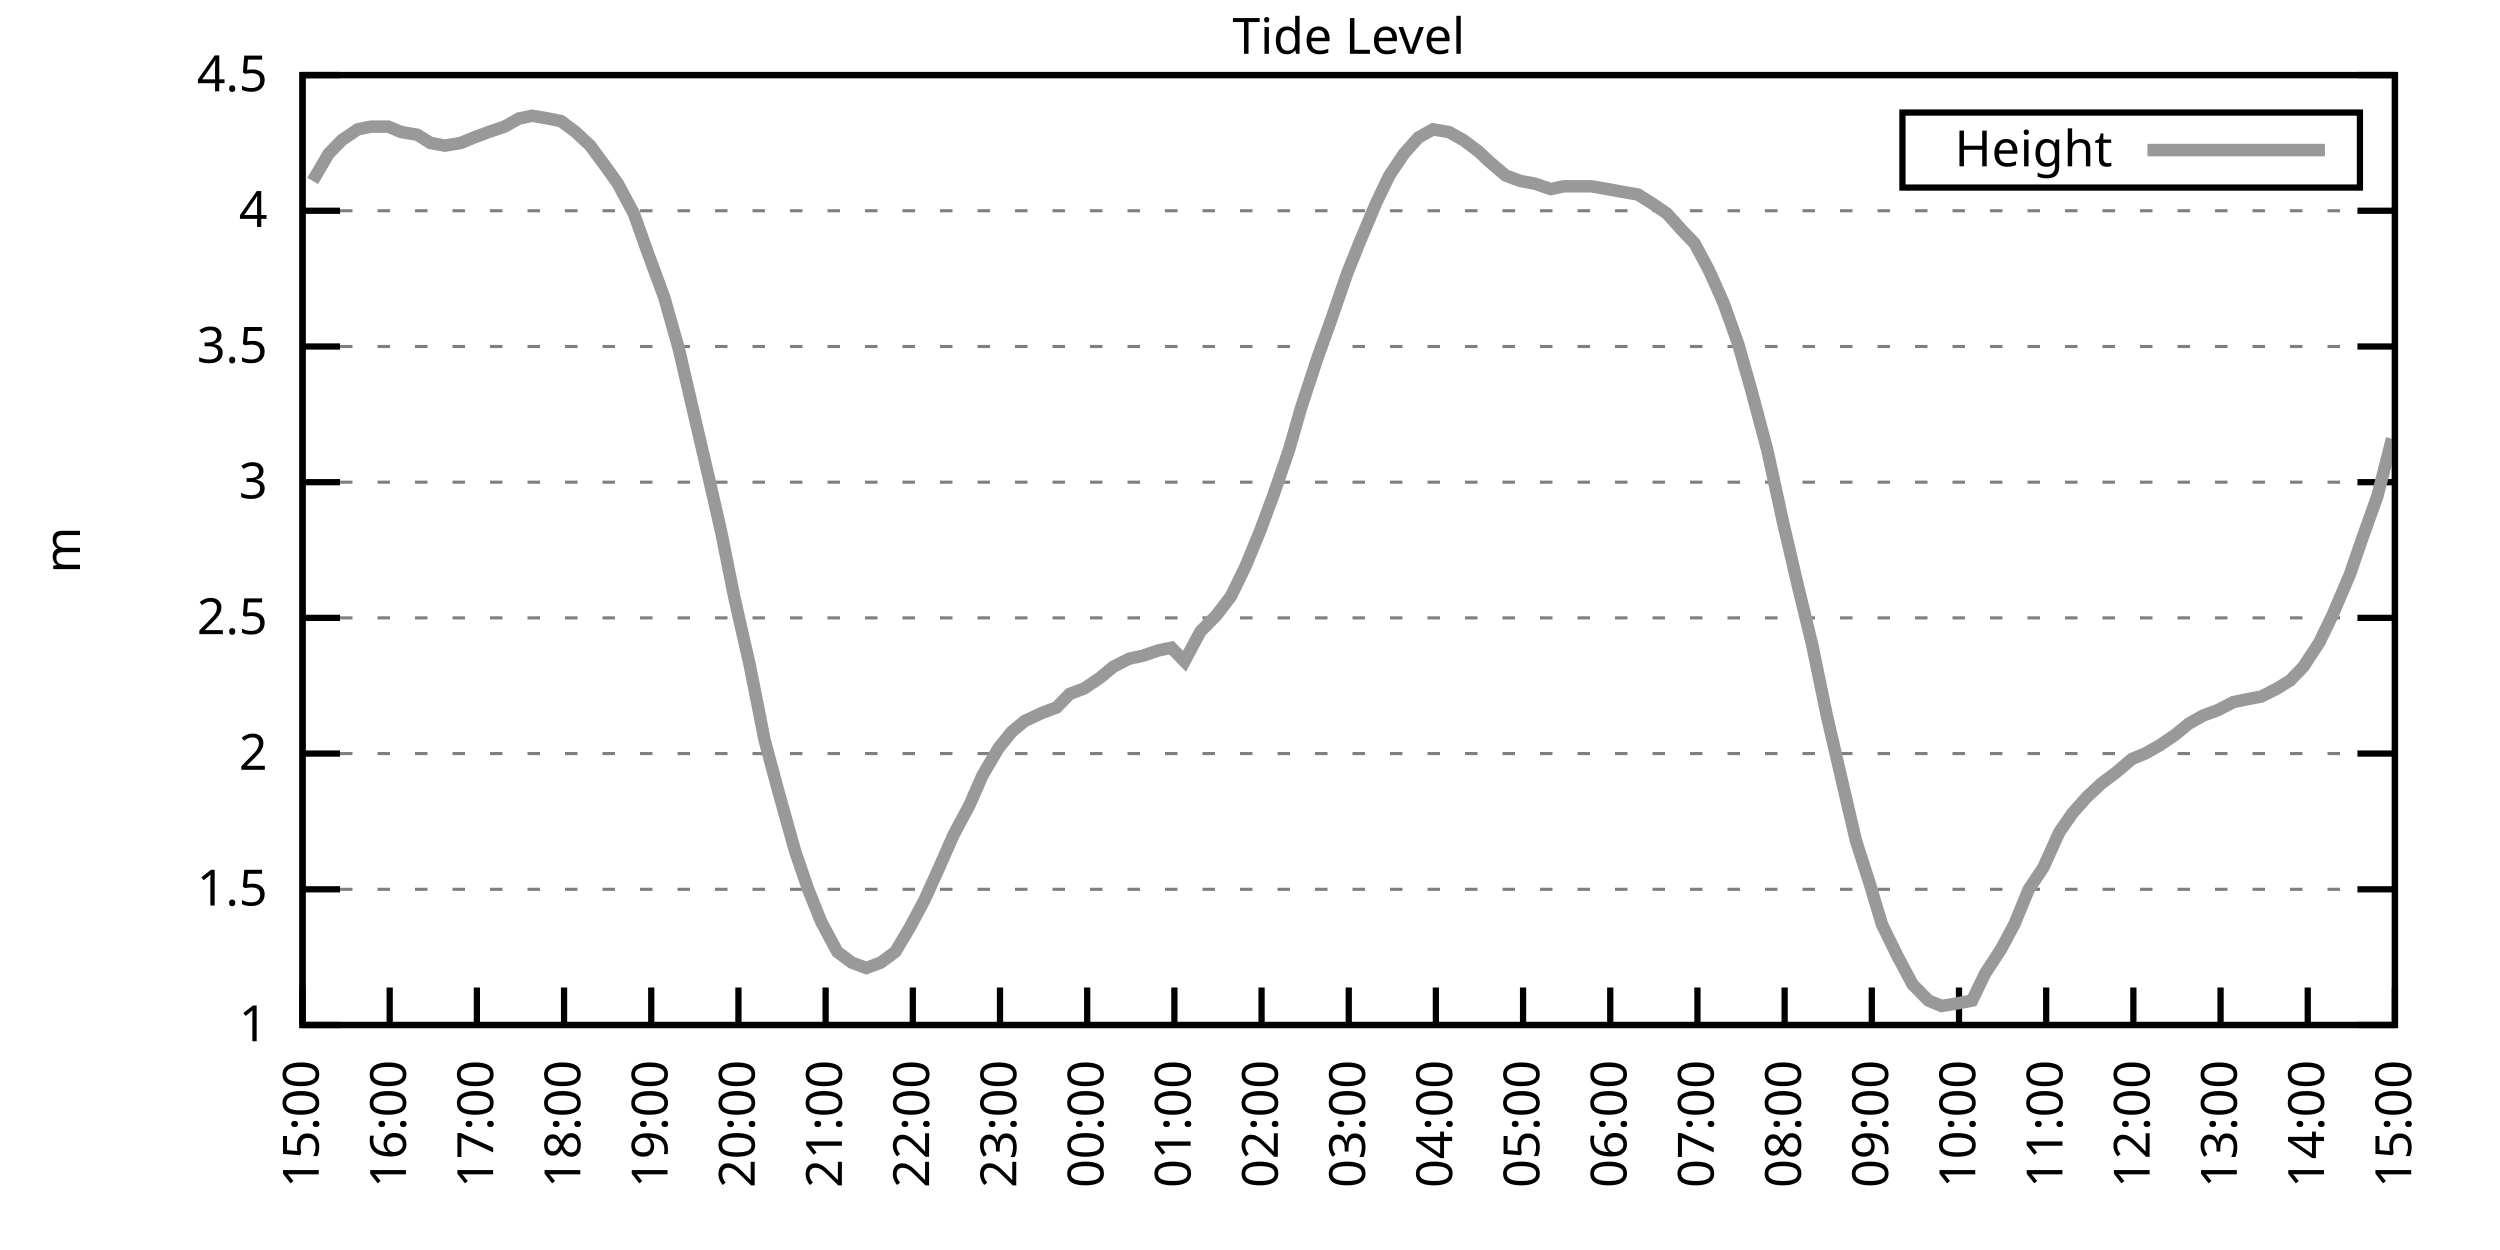
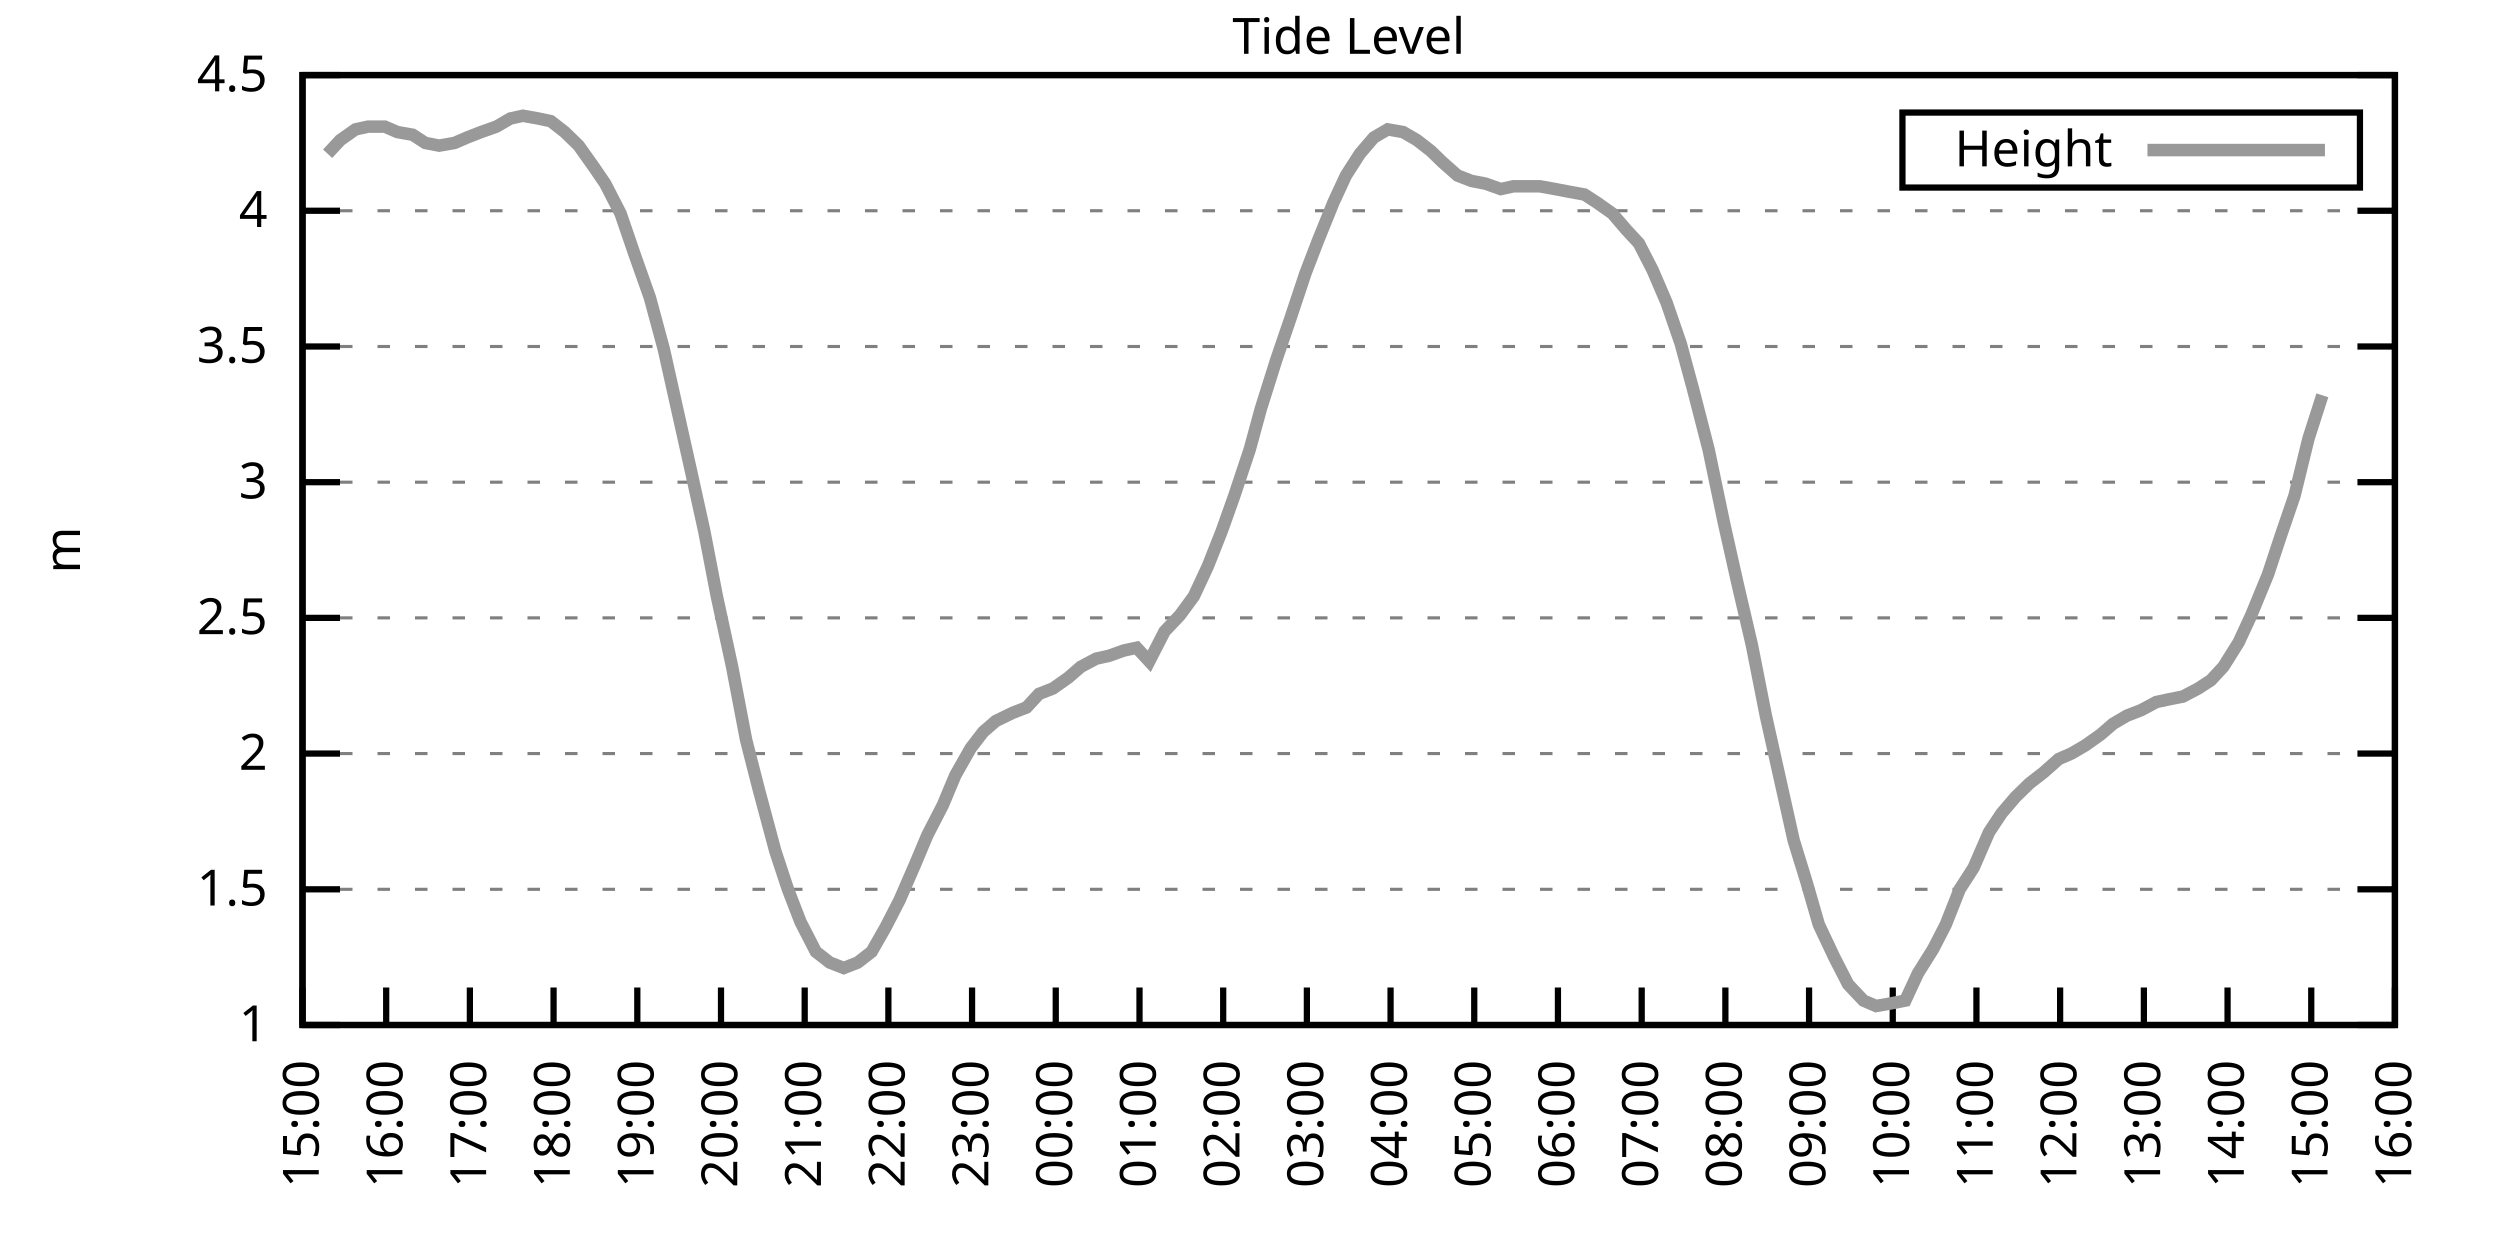
<svg xmlns="http://www.w3.org/2000/svg" xmlns:xlink="http://www.w3.org/1999/xlink" width="400" height="200" viewBox="0 0 400 200">
  <g id="gnuplot_canvas">
    <rect x="0" y="0" width="400" height="200" fill="none" />
    <defs>
      <circle id="gpDot" r="0.5" stroke-width="0.5" stroke="currentColor" />
      <path id="gpPt0" stroke-width="0.333" stroke="currentColor" d="M-1,0 h2 M0,-1 v2" />
      <path id="gpPt1" stroke-width="0.333" stroke="currentColor" d="M-1,-1 L1,1 M1,-1 L-1,1" />
      <path id="gpPt2" stroke-width="0.333" stroke="currentColor" d="M-1,0 L1,0 M0,-1 L0,1 M-1,-1 L1,1 M-1,1 L1,-1" />
      <rect id="gpPt3" stroke-width="0.333" stroke="currentColor" x="-1" y="-1" width="2" height="2" />
      <rect id="gpPt4" stroke-width="0.333" stroke="currentColor" fill="currentColor" x="-1" y="-1" width="2" height="2" />
      <circle id="gpPt5" stroke-width="0.333" stroke="currentColor" cx="0" cy="0" r="1" />
      <use xlink:href="#gpPt5" id="gpPt6" fill="currentColor" stroke="none" />
      <path id="gpPt7" stroke-width="0.333" stroke="currentColor" d="M0,-1.33 L-1.33,0.67 L1.33,0.67 z" />
      <use xlink:href="#gpPt7" id="gpPt8" fill="currentColor" stroke="none" />
      <use xlink:href="#gpPt7" id="gpPt9" stroke="currentColor" transform="rotate(180)" />
      <use xlink:href="#gpPt9" id="gpPt10" fill="currentColor" stroke="none" />
      <use xlink:href="#gpPt3" id="gpPt11" stroke="currentColor" transform="rotate(45)" />
      <use xlink:href="#gpPt11" id="gpPt12" fill="currentColor" stroke="none" />
      <path id="gpPt13" stroke-width="0.333" stroke="currentColor" d="M0,1.330 L1.265,0.411 L0.782,-1.067 L-0.782,-1.076 L-1.265,0.411 z" />
      <use xlink:href="#gpPt13" id="gpPt14" fill="currentColor" stroke="none" />
      <filter id="textbox" filterUnits="objectBoundingBox" x="0" y="0" height="1" width="1">
        <feFlood flood-color="white" flood-opacity="1" result="bgnd" />
        <feComposite in="SourceGraphic" in2="bgnd" operator="atop" />
      </filter>
      <filter id="greybox" filterUnits="objectBoundingBox" x="0" y="0" height="1" width="1">
        <feFlood flood-color="lightgrey" flood-opacity="1" result="grey" />
        <feComposite in="SourceGraphic" in2="grey" operator="atop" />
      </filter>
    </defs>
    <g fill="none" color="white" stroke="currentColor" stroke-width="1.00" stroke-linecap="butt" stroke-linejoin="miter">
</g>
    <g fill="none" color="black" stroke="currentColor" stroke-width="1.00" stroke-linecap="butt" stroke-linejoin="miter">
      <g stroke="none" shape-rendering="crispEdges">
        <polygon fill="rgb(255, 255, 255)" points="48.40,164.00 383.18,164.00 383.18,12.02 48.40,12.02 " />
      </g>
    </g>
    <g fill="none" color="black" stroke="currentColor" stroke-width="1.00" stroke-linecap="butt" stroke-linejoin="miter">
</g>
    <g fill="none" color="black" stroke="black" stroke-width="0.50" stroke-linecap="butt" stroke-linejoin="miter">
</g>
    <g fill="none" color="gray" stroke="currentColor" stroke-width="0.50" stroke-linecap="butt" stroke-linejoin="miter">
      <path stroke="gray" stroke-dasharray="2,4" class="gridline" d="M48.40,164.00 L383.19,164.00  " />
    </g>
    <g fill="none" color="gray" stroke="gray" stroke-width="1.00" stroke-linecap="butt" stroke-linejoin="miter">
</g>
    <g fill="none" color="black" stroke="currentColor" stroke-width="1.00" stroke-linecap="butt" stroke-linejoin="miter">
      <path stroke="black" d="M48.40,164.00 L54.40,164.00 M383.19,164.00 L377.19,164.00  " />
      <g transform="translate(42.80,166.60)" stroke="none" fill="black" font-family="Sans" font-size="8.00" text-anchor="end">
        <text>
          <tspan font-family="Sans"> 1</tspan>
        </text>
      </g>
    </g>
    <g fill="none" color="black" stroke="currentColor" stroke-width="1.00" stroke-linecap="butt" stroke-linejoin="miter">
</g>
    <g fill="none" color="black" stroke="black" stroke-width="0.50" stroke-linecap="butt" stroke-linejoin="miter">
</g>
    <g fill="none" color="gray" stroke="currentColor" stroke-width="0.50" stroke-linecap="butt" stroke-linejoin="miter">
      <path stroke="gray" stroke-dasharray="2,4" class="gridline" d="M48.40,142.29 L383.19,142.29  " />
    </g>
    <g fill="none" color="gray" stroke="gray" stroke-width="1.00" stroke-linecap="butt" stroke-linejoin="miter">
</g>
    <g fill="none" color="black" stroke="currentColor" stroke-width="1.00" stroke-linecap="butt" stroke-linejoin="miter">
      <path stroke="black" d="M48.40,142.29 L54.40,142.29 M383.19,142.29 L377.19,142.29  " />
      <g transform="translate(42.80,144.89)" stroke="none" fill="black" font-family="Sans" font-size="8.00" text-anchor="end">
        <text>
          <tspan font-family="Sans"> 1.5</tspan>
        </text>
      </g>
    </g>
    <g fill="none" color="black" stroke="currentColor" stroke-width="1.00" stroke-linecap="butt" stroke-linejoin="miter">
</g>
    <g fill="none" color="black" stroke="black" stroke-width="0.50" stroke-linecap="butt" stroke-linejoin="miter">
</g>
    <g fill="none" color="gray" stroke="currentColor" stroke-width="0.50" stroke-linecap="butt" stroke-linejoin="miter">
      <path stroke="gray" stroke-dasharray="2,4" class="gridline" d="M48.40,120.57 L383.19,120.57  " />
    </g>
    <g fill="none" color="gray" stroke="gray" stroke-width="1.00" stroke-linecap="butt" stroke-linejoin="miter">
</g>
    <g fill="none" color="black" stroke="currentColor" stroke-width="1.00" stroke-linecap="butt" stroke-linejoin="miter">
      <path stroke="black" d="M48.40,120.57 L54.40,120.57 M383.19,120.57 L377.19,120.57  " />
      <g transform="translate(42.80,123.17)" stroke="none" fill="black" font-family="Sans" font-size="8.00" text-anchor="end">
        <text>
          <tspan font-family="Sans"> 2</tspan>
        </text>
      </g>
    </g>
    <g fill="none" color="black" stroke="currentColor" stroke-width="1.00" stroke-linecap="butt" stroke-linejoin="miter">
</g>
    <g fill="none" color="black" stroke="black" stroke-width="0.50" stroke-linecap="butt" stroke-linejoin="miter">
</g>
    <g fill="none" color="gray" stroke="currentColor" stroke-width="0.50" stroke-linecap="butt" stroke-linejoin="miter">
      <path stroke="gray" stroke-dasharray="2,4" class="gridline" d="M48.40,98.86 L383.19,98.86  " />
    </g>
    <g fill="none" color="gray" stroke="gray" stroke-width="1.00" stroke-linecap="butt" stroke-linejoin="miter">
</g>
    <g fill="none" color="black" stroke="currentColor" stroke-width="1.00" stroke-linecap="butt" stroke-linejoin="miter">
      <path stroke="black" d="M48.40,98.86 L54.40,98.86 M383.19,98.86 L377.19,98.86  " />
      <g transform="translate(42.80,101.46)" stroke="none" fill="black" font-family="Sans" font-size="8.00" text-anchor="end">
        <text>
          <tspan font-family="Sans"> 2.5</tspan>
        </text>
      </g>
    </g>
    <g fill="none" color="black" stroke="currentColor" stroke-width="1.00" stroke-linecap="butt" stroke-linejoin="miter">
</g>
    <g fill="none" color="black" stroke="black" stroke-width="0.50" stroke-linecap="butt" stroke-linejoin="miter">
</g>
    <g fill="none" color="gray" stroke="currentColor" stroke-width="0.50" stroke-linecap="butt" stroke-linejoin="miter">
      <path stroke="gray" stroke-dasharray="2,4" class="gridline" d="M48.40,77.15 L383.19,77.15  " />
    </g>
    <g fill="none" color="gray" stroke="gray" stroke-width="1.00" stroke-linecap="butt" stroke-linejoin="miter">
</g>
    <g fill="none" color="black" stroke="currentColor" stroke-width="1.00" stroke-linecap="butt" stroke-linejoin="miter">
      <path stroke="black" d="M48.40,77.15 L54.40,77.15 M383.19,77.15 L377.19,77.15  " />
      <g transform="translate(42.80,79.75)" stroke="none" fill="black" font-family="Sans" font-size="8.00" text-anchor="end">
        <text>
          <tspan font-family="Sans"> 3</tspan>
        </text>
      </g>
    </g>
    <g fill="none" color="black" stroke="currentColor" stroke-width="1.00" stroke-linecap="butt" stroke-linejoin="miter">
</g>
    <g fill="none" color="black" stroke="black" stroke-width="0.50" stroke-linecap="butt" stroke-linejoin="miter">
</g>
    <g fill="none" color="gray" stroke="currentColor" stroke-width="0.50" stroke-linecap="butt" stroke-linejoin="miter">
      <path stroke="gray" stroke-dasharray="2,4" class="gridline" d="M48.40,55.44 L383.19,55.44  " />
    </g>
    <g fill="none" color="gray" stroke="gray" stroke-width="1.00" stroke-linecap="butt" stroke-linejoin="miter">
</g>
    <g fill="none" color="black" stroke="currentColor" stroke-width="1.00" stroke-linecap="butt" stroke-linejoin="miter">
      <path stroke="black" d="M48.40,55.44 L54.40,55.44 M383.19,55.44 L377.19,55.44  " />
      <g transform="translate(42.80,58.04)" stroke="none" fill="black" font-family="Sans" font-size="8.00" text-anchor="end">
        <text>
          <tspan font-family="Sans"> 3.5</tspan>
        </text>
      </g>
    </g>
    <g fill="none" color="black" stroke="currentColor" stroke-width="1.00" stroke-linecap="butt" stroke-linejoin="miter">
</g>
    <g fill="none" color="black" stroke="black" stroke-width="0.50" stroke-linecap="butt" stroke-linejoin="miter">
</g>
    <g fill="none" color="gray" stroke="currentColor" stroke-width="0.50" stroke-linecap="butt" stroke-linejoin="miter">
      <path stroke="gray" stroke-dasharray="2,4" class="gridline" d="M48.40,33.72 L383.19,33.72  " />
    </g>
    <g fill="none" color="gray" stroke="gray" stroke-width="1.00" stroke-linecap="butt" stroke-linejoin="miter">
</g>
    <g fill="none" color="black" stroke="currentColor" stroke-width="1.00" stroke-linecap="butt" stroke-linejoin="miter">
      <path stroke="black" d="M48.40,33.72 L54.40,33.72 M383.19,33.72 L377.19,33.72  " />
      <g transform="translate(42.80,36.32)" stroke="none" fill="black" font-family="Sans" font-size="8.00" text-anchor="end">
        <text>
          <tspan font-family="Sans"> 4</tspan>
        </text>
      </g>
    </g>
    <g fill="none" color="black" stroke="currentColor" stroke-width="1.00" stroke-linecap="butt" stroke-linejoin="miter">
</g>
    <g fill="none" color="black" stroke="black" stroke-width="0.50" stroke-linecap="butt" stroke-linejoin="miter">
</g>
    <g fill="none" color="gray" stroke="currentColor" stroke-width="0.50" stroke-linecap="butt" stroke-linejoin="miter">
      <path stroke="gray" stroke-dasharray="2,4" class="gridline" d="M48.40,12.01 L383.19,12.01  " />
    </g>
    <g fill="none" color="gray" stroke="gray" stroke-width="1.00" stroke-linecap="butt" stroke-linejoin="miter">
</g>
    <g fill="none" color="black" stroke="currentColor" stroke-width="1.00" stroke-linecap="butt" stroke-linejoin="miter">
      <path stroke="black" d="M48.40,12.01 L54.40,12.01 M383.19,12.01 L377.19,12.01  " />
      <g transform="translate(42.80,14.61)" stroke="none" fill="black" font-family="Sans" font-size="8.00" text-anchor="end">
        <text>
          <tspan font-family="Sans"> 4.5</tspan>
        </text>
      </g>
    </g>
    <g fill="none" color="black" stroke="currentColor" stroke-width="1.00" stroke-linecap="butt" stroke-linejoin="miter">
      <path stroke="black" d="M48.40,164.00 L48.40,158.00  " />
      <g transform="translate(51.00,169.60) rotate(270.00)" stroke="none" fill="black" font-family="Sans" font-size="8.00" text-anchor="end">
        <text>
          <tspan font-family="Sans">15:00</tspan>
        </text>
      </g>
    </g>
    <g fill="none" color="black" stroke="currentColor" stroke-width="1.00" stroke-linecap="butt" stroke-linejoin="miter">
-       <path stroke="black" d="M62.35,164.00 L62.35,158.00  " />
-       <g transform="translate(64.95,169.60) rotate(270.00)" stroke="none" fill="black" font-family="Sans" font-size="8.00" text-anchor="end">
+       <path stroke="black" d="M61.79,164.00 L61.79,158.00  " />
+       <g transform="translate(64.39,169.60) rotate(270.00)" stroke="none" fill="black" font-family="Sans" font-size="8.00" text-anchor="end">
        <text>
          <tspan font-family="Sans">16:00</tspan>
        </text>
      </g>
    </g>
    <g fill="none" color="black" stroke="currentColor" stroke-width="1.00" stroke-linecap="butt" stroke-linejoin="miter">
-       <path stroke="black" d="M76.30,164.00 L76.30,158.00  " />
-       <g transform="translate(78.90,169.60) rotate(270.00)" stroke="none" fill="black" font-family="Sans" font-size="8.00" text-anchor="end">
+       <path stroke="black" d="M75.18,164.00 L75.18,158.00  " />
+       <g transform="translate(77.78,169.60) rotate(270.00)" stroke="none" fill="black" font-family="Sans" font-size="8.00" text-anchor="end">
        <text>
          <tspan font-family="Sans">17:00</tspan>
        </text>
      </g>
    </g>
    <g fill="none" color="black" stroke="currentColor" stroke-width="1.00" stroke-linecap="butt" stroke-linejoin="miter">
-       <path stroke="black" d="M90.25,164.00 L90.25,158.00  " />
-       <g transform="translate(92.85,169.60) rotate(270.00)" stroke="none" fill="black" font-family="Sans" font-size="8.00" text-anchor="end">
+       <path stroke="black" d="M88.57,164.00 L88.57,158.00  " />
+       <g transform="translate(91.17,169.60) rotate(270.00)" stroke="none" fill="black" font-family="Sans" font-size="8.00" text-anchor="end">
        <text>
          <tspan font-family="Sans">18:00</tspan>
        </text>
      </g>
    </g>
    <g fill="none" color="black" stroke="currentColor" stroke-width="1.00" stroke-linecap="butt" stroke-linejoin="miter">
-       <path stroke="black" d="M104.20,164.00 L104.20,158.00  " />
-       <g transform="translate(106.80,169.60) rotate(270.00)" stroke="none" fill="black" font-family="Sans" font-size="8.00" text-anchor="end">
+       <path stroke="black" d="M101.97,164.00 L101.97,158.00  " />
+       <g transform="translate(104.57,169.60) rotate(270.00)" stroke="none" fill="black" font-family="Sans" font-size="8.00" text-anchor="end">
        <text>
          <tspan font-family="Sans">19:00</tspan>
        </text>
      </g>
    </g>
    <g fill="none" color="black" stroke="currentColor" stroke-width="1.00" stroke-linecap="butt" stroke-linejoin="miter">
-       <path stroke="black" d="M118.15,164.00 L118.15,158.00  " />
-       <g transform="translate(120.75,169.60) rotate(270.00)" stroke="none" fill="black" font-family="Sans" font-size="8.00" text-anchor="end">
+       <path stroke="black" d="M115.36,164.00 L115.36,158.00  " />
+       <g transform="translate(117.96,169.60) rotate(270.00)" stroke="none" fill="black" font-family="Sans" font-size="8.00" text-anchor="end">
        <text>
          <tspan font-family="Sans">20:00</tspan>
        </text>
      </g>
    </g>
    <g fill="none" color="black" stroke="currentColor" stroke-width="1.00" stroke-linecap="butt" stroke-linejoin="miter">
-       <path stroke="black" d="M132.10,164.00 L132.10,158.00  " />
-       <g transform="translate(134.70,169.60) rotate(270.00)" stroke="none" fill="black" font-family="Sans" font-size="8.00" text-anchor="end">
+       <path stroke="black" d="M128.75,164.00 L128.75,158.00  " />
+       <g transform="translate(131.35,169.60) rotate(270.00)" stroke="none" fill="black" font-family="Sans" font-size="8.00" text-anchor="end">
        <text>
          <tspan font-family="Sans">21:00</tspan>
        </text>
      </g>
    </g>
    <g fill="none" color="black" stroke="currentColor" stroke-width="1.00" stroke-linecap="butt" stroke-linejoin="miter">
-       <path stroke="black" d="M146.05,164.00 L146.05,158.00  " />
-       <g transform="translate(148.65,169.60) rotate(270.00)" stroke="none" fill="black" font-family="Sans" font-size="8.00" text-anchor="end">
+       <path stroke="black" d="M142.14,164.00 L142.14,158.00  " />
+       <g transform="translate(144.74,169.60) rotate(270.00)" stroke="none" fill="black" font-family="Sans" font-size="8.00" text-anchor="end">
        <text>
          <tspan font-family="Sans">22:00</tspan>
        </text>
      </g>
    </g>
    <g fill="none" color="black" stroke="currentColor" stroke-width="1.00" stroke-linecap="butt" stroke-linejoin="miter">
-       <path stroke="black" d="M160.00,164.00 L160.00,158.00  " />
-       <g transform="translate(162.60,169.60) rotate(270.00)" stroke="none" fill="black" font-family="Sans" font-size="8.00" text-anchor="end">
+       <path stroke="black" d="M155.53,164.00 L155.53,158.00  " />
+       <g transform="translate(158.13,169.60) rotate(270.00)" stroke="none" fill="black" font-family="Sans" font-size="8.00" text-anchor="end">
        <text>
          <tspan font-family="Sans">23:00</tspan>
        </text>
      </g>
    </g>
    <g fill="none" color="black" stroke="currentColor" stroke-width="1.00" stroke-linecap="butt" stroke-linejoin="miter">
-       <path stroke="black" d="M173.95,164.00 L173.95,158.00  " />
-       <g transform="translate(176.55,169.60) rotate(270.00)" stroke="none" fill="black" font-family="Sans" font-size="8.00" text-anchor="end">
+       <path stroke="black" d="M168.92,164.00 L168.92,158.00  " />
+       <g transform="translate(171.52,169.60) rotate(270.00)" stroke="none" fill="black" font-family="Sans" font-size="8.00" text-anchor="end">
        <text>
          <tspan font-family="Sans">00:00</tspan>
        </text>
      </g>
    </g>
    <g fill="none" color="black" stroke="currentColor" stroke-width="1.00" stroke-linecap="butt" stroke-linejoin="miter">
-       <path stroke="black" d="M187.90,164.00 L187.90,158.00  " />
-       <g transform="translate(190.50,169.60) rotate(270.00)" stroke="none" fill="black" font-family="Sans" font-size="8.00" text-anchor="end">
+       <path stroke="black" d="M182.32,164.00 L182.32,158.00  " />
+       <g transform="translate(184.92,169.60) rotate(270.00)" stroke="none" fill="black" font-family="Sans" font-size="8.00" text-anchor="end">
        <text>
          <tspan font-family="Sans">01:00</tspan>
        </text>
      </g>
    </g>
    <g fill="none" color="black" stroke="currentColor" stroke-width="1.00" stroke-linecap="butt" stroke-linejoin="miter">
-       <path stroke="black" d="M201.85,164.00 L201.85,158.00  " />
-       <g transform="translate(204.45,169.60) rotate(270.00)" stroke="none" fill="black" font-family="Sans" font-size="8.00" text-anchor="end">
+       <path stroke="black" d="M195.71,164.00 L195.71,158.00  " />
+       <g transform="translate(198.31,169.60) rotate(270.00)" stroke="none" fill="black" font-family="Sans" font-size="8.00" text-anchor="end">
        <text>
          <tspan font-family="Sans">02:00</tspan>
        </text>
      </g>
    </g>
    <g fill="none" color="black" stroke="currentColor" stroke-width="1.00" stroke-linecap="butt" stroke-linejoin="miter">
-       <path stroke="black" d="M215.80,164.00 L215.80,158.00  " />
-       <g transform="translate(218.40,169.60) rotate(270.00)" stroke="none" fill="black" font-family="Sans" font-size="8.00" text-anchor="end">
+       <path stroke="black" d="M209.10,164.00 L209.10,158.00  " />
+       <g transform="translate(211.70,169.60) rotate(270.00)" stroke="none" fill="black" font-family="Sans" font-size="8.00" text-anchor="end">
        <text>
          <tspan font-family="Sans">03:00</tspan>
        </text>
      </g>
    </g>
    <g fill="none" color="black" stroke="currentColor" stroke-width="1.00" stroke-linecap="butt" stroke-linejoin="miter">
-       <path stroke="black" d="M229.74,164.00 L229.74,158.00  " />
-       <g transform="translate(232.34,169.60) rotate(270.00)" stroke="none" fill="black" font-family="Sans" font-size="8.00" text-anchor="end">
+       <path stroke="black" d="M222.49,164.00 L222.49,158.00  " />
+       <g transform="translate(225.09,169.60) rotate(270.00)" stroke="none" fill="black" font-family="Sans" font-size="8.00" text-anchor="end">
        <text>
          <tspan font-family="Sans">04:00</tspan>
        </text>
      </g>
    </g>
    <g fill="none" color="black" stroke="currentColor" stroke-width="1.00" stroke-linecap="butt" stroke-linejoin="miter">
-       <path stroke="black" d="M243.69,164.00 L243.69,158.00  " />
-       <g transform="translate(246.29,169.60) rotate(270.00)" stroke="none" fill="black" font-family="Sans" font-size="8.00" text-anchor="end">
+       <path stroke="black" d="M235.88,164.00 L235.88,158.00  " />
+       <g transform="translate(238.48,169.60) rotate(270.00)" stroke="none" fill="black" font-family="Sans" font-size="8.00" text-anchor="end">
        <text>
          <tspan font-family="Sans">05:00</tspan>
        </text>
      </g>
    </g>
    <g fill="none" color="black" stroke="currentColor" stroke-width="1.00" stroke-linecap="butt" stroke-linejoin="miter">
-       <path stroke="black" d="M257.64,164.00 L257.64,158.00  " />
-       <g transform="translate(260.24,169.60) rotate(270.00)" stroke="none" fill="black" font-family="Sans" font-size="8.00" text-anchor="end">
+       <path stroke="black" d="M249.27,164.00 L249.27,158.00  " />
+       <g transform="translate(251.87,169.60) rotate(270.00)" stroke="none" fill="black" font-family="Sans" font-size="8.00" text-anchor="end">
        <text>
          <tspan font-family="Sans">06:00</tspan>
        </text>
      </g>
    </g>
    <g fill="none" color="black" stroke="currentColor" stroke-width="1.00" stroke-linecap="butt" stroke-linejoin="miter">
-       <path stroke="black" d="M271.59,164.00 L271.59,158.00  " />
-       <g transform="translate(274.19,169.60) rotate(270.00)" stroke="none" fill="black" font-family="Sans" font-size="8.00" text-anchor="end">
+       <path stroke="black" d="M262.67,164.00 L262.67,158.00  " />
+       <g transform="translate(265.27,169.60) rotate(270.00)" stroke="none" fill="black" font-family="Sans" font-size="8.00" text-anchor="end">
        <text>
          <tspan font-family="Sans">07:00</tspan>
        </text>
      </g>
    </g>
    <g fill="none" color="black" stroke="currentColor" stroke-width="1.00" stroke-linecap="butt" stroke-linejoin="miter">
-       <path stroke="black" d="M285.54,164.00 L285.54,158.00  " />
-       <g transform="translate(288.14,169.60) rotate(270.00)" stroke="none" fill="black" font-family="Sans" font-size="8.00" text-anchor="end">
+       <path stroke="black" d="M276.06,164.00 L276.06,158.00  " />
+       <g transform="translate(278.66,169.60) rotate(270.00)" stroke="none" fill="black" font-family="Sans" font-size="8.00" text-anchor="end">
        <text>
          <tspan font-family="Sans">08:00</tspan>
        </text>
      </g>
    </g>
    <g fill="none" color="black" stroke="currentColor" stroke-width="1.00" stroke-linecap="butt" stroke-linejoin="miter">
-       <path stroke="black" d="M299.49,164.00 L299.49,158.00  " />
-       <g transform="translate(302.09,169.60) rotate(270.00)" stroke="none" fill="black" font-family="Sans" font-size="8.00" text-anchor="end">
+       <path stroke="black" d="M289.45,164.00 L289.45,158.00  " />
+       <g transform="translate(292.05,169.60) rotate(270.00)" stroke="none" fill="black" font-family="Sans" font-size="8.00" text-anchor="end">
        <text>
          <tspan font-family="Sans">09:00</tspan>
        </text>
      </g>
    </g>
    <g fill="none" color="black" stroke="currentColor" stroke-width="1.00" stroke-linecap="butt" stroke-linejoin="miter">
-       <path stroke="black" d="M313.44,164.00 L313.44,158.00  " />
-       <g transform="translate(316.04,169.60) rotate(270.00)" stroke="none" fill="black" font-family="Sans" font-size="8.00" text-anchor="end">
+       <path stroke="black" d="M302.84,164.00 L302.84,158.00  " />
+       <g transform="translate(305.44,169.60) rotate(270.00)" stroke="none" fill="black" font-family="Sans" font-size="8.00" text-anchor="end">
        <text>
          <tspan font-family="Sans">10:00</tspan>
        </text>
      </g>
    </g>
    <g fill="none" color="black" stroke="currentColor" stroke-width="1.00" stroke-linecap="butt" stroke-linejoin="miter">
-       <path stroke="black" d="M327.39,164.00 L327.39,158.00  " />
-       <g transform="translate(329.99,169.60) rotate(270.00)" stroke="none" fill="black" font-family="Sans" font-size="8.00" text-anchor="end">
+       <path stroke="black" d="M316.23,164.00 L316.23,158.00  " />
+       <g transform="translate(318.83,169.60) rotate(270.00)" stroke="none" fill="black" font-family="Sans" font-size="8.00" text-anchor="end">
        <text>
          <tspan font-family="Sans">11:00</tspan>
        </text>
      </g>
    </g>
    <g fill="none" color="black" stroke="currentColor" stroke-width="1.00" stroke-linecap="butt" stroke-linejoin="miter">
-       <path stroke="black" d="M341.34,164.00 L341.34,158.00  " />
-       <g transform="translate(343.94,169.60) rotate(270.00)" stroke="none" fill="black" font-family="Sans" font-size="8.00" text-anchor="end">
+       <path stroke="black" d="M329.62,164.00 L329.62,158.00  " />
+       <g transform="translate(332.22,169.60) rotate(270.00)" stroke="none" fill="black" font-family="Sans" font-size="8.00" text-anchor="end">
        <text>
          <tspan font-family="Sans">12:00</tspan>
        </text>
      </g>
    </g>
    <g fill="none" color="black" stroke="currentColor" stroke-width="1.00" stroke-linecap="butt" stroke-linejoin="miter">
-       <path stroke="black" d="M355.29,164.00 L355.29,158.00  " />
-       <g transform="translate(357.89,169.60) rotate(270.00)" stroke="none" fill="black" font-family="Sans" font-size="8.00" text-anchor="end">
+       <path stroke="black" d="M343.02,164.00 L343.02,158.00  " />
+       <g transform="translate(345.62,169.60) rotate(270.00)" stroke="none" fill="black" font-family="Sans" font-size="8.00" text-anchor="end">
        <text>
          <tspan font-family="Sans">13:00</tspan>
        </text>
      </g>
    </g>
    <g fill="none" color="black" stroke="currentColor" stroke-width="1.00" stroke-linecap="butt" stroke-linejoin="miter">
-       <path stroke="black" d="M369.24,164.00 L369.24,158.00  " />
-       <g transform="translate(371.84,169.60) rotate(270.00)" stroke="none" fill="black" font-family="Sans" font-size="8.00" text-anchor="end">
+       <path stroke="black" d="M356.41,164.00 L356.41,158.00  " />
+       <g transform="translate(359.01,169.60) rotate(270.00)" stroke="none" fill="black" font-family="Sans" font-size="8.00" text-anchor="end">
        <text>
          <tspan font-family="Sans">14:00</tspan>
+         </text>
+       </g>
+     </g>
+     <g fill="none" color="black" stroke="currentColor" stroke-width="1.00" stroke-linecap="butt" stroke-linejoin="miter">
+       <path stroke="black" d="M369.80,164.00 L369.80,158.00  " />
+       <g transform="translate(372.40,169.60) rotate(270.00)" stroke="none" fill="black" font-family="Sans" font-size="8.00" text-anchor="end">
+         <text>
+           <tspan font-family="Sans">15:00</tspan>
        </text>
      </g>
    </g>
    <g fill="none" color="black" stroke="currentColor" stroke-width="1.00" stroke-linecap="butt" stroke-linejoin="miter">
      <path stroke="black" d="M383.19,164.00 L383.19,158.00  " />
      <g transform="translate(385.79,169.60) rotate(270.00)" stroke="none" fill="black" font-family="Sans" font-size="8.00" text-anchor="end">
        <text>
-           <tspan font-family="Sans">15:00</tspan>
+           <tspan font-family="Sans">16:00</tspan>
        </text>
      </g>
    </g>
    <g fill="none" color="black" stroke="currentColor" stroke-width="1.00" stroke-linecap="butt" stroke-linejoin="miter">
</g>
    <g fill="none" color="black" stroke="currentColor" stroke-width="1.00" stroke-linecap="butt" stroke-linejoin="miter">
      <path stroke="black" d="M48.40,12.01 L48.40,164.00 L383.19,164.00 L383.19,12.01 L48.40,12.01 Z  " />
    </g>
    <g fill="none" color="black" stroke="currentColor" stroke-width="1.00" stroke-linecap="butt" stroke-linejoin="miter">
</g>
    <g fill="none" color="black" stroke="currentColor" stroke-width="1.00" stroke-linecap="butt" stroke-linejoin="miter">
      <path stroke="black" d="M304.39,30.01 L304.39,18.01 L377.59,18.01 L377.59,30.01 L304.39,30.01 Z  " />
    </g>
    <g id="Tide_level_plot_1">
      <g fill="none" color="white" stroke="black" stroke-width="2.00" stroke-linecap="butt" stroke-linejoin="miter">
</g>
      <g fill="none" color="black" stroke="currentColor" stroke-width="2.00" stroke-linecap="butt" stroke-linejoin="miter">
        <g transform="translate(337.99,26.61)" stroke="none" fill="black" font-family="Sans" font-size="8.00" text-anchor="end">
          <text>
            <tspan font-family="Sans">Height</tspan>
          </text>
        </g>
      </g>
      <g fill="none" color="black" stroke="currentColor" stroke-width="2.00" stroke-linecap="butt" stroke-linejoin="miter">
-         <path stroke="rgb(153, 153, 153)" d="M343.59,24.01 L371.99,24.01 M50.03,28.95 L52.58,24.60 L54.68,22.43 L57.23,20.70 L59.33,20.26 L62.12,20.26   L64.21,21.13 L66.77,21.56 L68.86,22.87 L71.18,23.30 L73.74,22.87 L75.83,22.00 L78.16,21.13 L80.72,20.26   L83.04,18.96 L85.13,18.52 L87.69,18.96 L89.78,19.39 L92.11,21.13 L94.43,23.30 L96.99,26.77 L98.85,29.38   L101.41,34.16 L103.73,40.67 L106.29,47.62 L108.62,55.87 L110.94,65.86 L113.27,75.85 L115.36,84.97 L117.45,95.39   L120.01,106.68 L122.33,118.40 L124.43,126.22 L127.22,136.21 L129.31,142.29 L131.40,147.50 L133.96,152.28 L136.28,154.01   L138.61,154.88 L140.93,154.01 L143.26,152.28 L145.58,148.37 L147.91,144.02 L150.46,138.38 L152.56,133.60 L155.11,128.83   L157.21,124.05 L159.76,119.71 L161.86,117.10 L163.95,115.36 L166.74,114.06 L169.06,113.19 L171.16,111.02 L173.48,110.15   L176.04,108.42 L178.13,106.68 L180.69,105.38 L182.78,104.94 L185.34,104.07 L187.43,103.64 L189.52,105.81 L192.08,101.03   L194.64,98.43 L196.96,95.39 L199.29,90.61 L201.61,84.97 L203.71,79.32 L206.26,71.94 L208.12,65.42 L210.68,57.61   L213.01,51.09 L215.56,43.71 L217.65,38.50 L220.21,32.42 L222.30,28.08 L224.63,24.60 L226.95,22.00 L229.28,20.70   L231.84,21.13 L234.16,22.43 L236.49,24.17 L238.35,25.91 L240.90,28.08 L243.23,28.95 L245.55,29.38 L248.11,30.25   L250.20,29.81 L252.53,29.81 L254.62,29.81 L257.18,30.25 L259.50,30.68 L262.06,31.12 L264.15,32.42 L266.71,34.16   L269.04,36.76 L271.13,38.93 L273.45,43.28 L275.78,48.49 L278.10,55.00 L280.20,62.38 L282.75,71.94 L285.31,83.66   L287.64,93.65 L289.96,103.20 L292.29,114.49 L294.61,124.48 L296.94,134.47 L299.03,140.98 L301.12,147.93 L303.68,153.14   L306.00,157.49 L308.56,160.09 L310.65,160.96 L313.21,160.53 L315.53,160.09 L317.63,155.75 L320.18,151.84 L322.28,147.93   L324.60,142.29 L326.93,138.81 L329.48,133.17 L331.58,130.13 L333.90,127.52 L336.23,125.35 L338.55,123.61 L341.11,121.44   L343.20,120.57 L345.53,119.27 L348.08,117.53 L350.18,115.80 L352.50,114.49 L354.83,113.63 L357.38,112.32 L359.48,111.89   L361.80,111.45 L364.36,110.15 L366.45,108.85 L368.54,106.68 L371.10,102.77 L373.19,98.43 L375.98,91.91 L378.08,85.83   L380.40,79.32 L382.73,70.20  " />
+         <path stroke="rgb(153, 153, 153)" d="M343.59,24.01 L371.99,24.01 M52.42,24.60 L54.43,22.43 L56.88,20.70 L58.89,20.26 L61.57,20.26 L63.58,21.13   L66.03,21.56 L68.04,22.87 L70.27,23.30 L72.73,22.87 L74.74,22.00 L76.97,21.13 L79.42,20.26 L81.66,18.96   L83.66,18.52 L86.12,18.96 L88.13,19.39 L90.36,21.13 L92.59,23.30 L95.05,26.77 L96.83,29.38 L99.29,34.16   L101.52,40.67 L103.98,47.62 L106.21,55.87 L108.44,65.86 L110.67,75.85 L112.68,84.97 L114.69,95.39 L117.14,106.68   L119.38,118.40 L121.38,126.22 L124.06,136.21 L126.07,142.29 L128.08,147.50 L130.54,152.28 L132.77,154.01 L135.00,154.88   L137.23,154.01 L139.46,152.28 L141.69,148.37 L143.93,144.02 L146.38,138.38 L148.39,133.60 L150.85,128.83 L152.85,124.05   L155.31,119.71 L157.32,117.10 L159.33,115.36 L162.01,114.06 L164.24,113.19 L166.25,111.02 L168.48,110.15 L170.93,108.42   L172.94,106.68 L175.40,105.38 L177.41,104.94 L179.86,104.07 L181.87,103.64 L183.88,105.81 L186.33,101.03 L188.79,98.43   L191.02,95.39 L193.25,90.61 L195.48,84.97 L197.49,79.32 L199.95,71.94 L201.73,65.42 L204.19,57.61 L206.42,51.09   L208.88,43.71 L210.88,38.50 L213.34,32.42 L215.35,28.08 L217.58,24.60 L219.81,22.00 L222.04,20.70 L224.50,21.13   L226.73,22.43 L228.96,24.17 L230.75,25.91 L233.20,28.08 L235.44,28.95 L237.67,29.38 L240.12,30.25 L242.13,29.81   L244.36,29.81 L246.37,29.81 L248.83,30.25 L251.06,30.68 L253.51,31.12 L255.52,32.42 L257.98,34.16 L260.21,36.76   L262.22,38.93 L264.45,43.28 L266.68,48.49 L268.92,55.00 L270.92,62.38 L273.38,71.94 L275.83,83.66 L278.07,93.65   L280.30,103.20 L282.53,114.49 L284.76,124.48 L286.99,134.47 L289.00,140.98 L291.01,147.93 L293.47,153.14 L295.70,157.49   L298.15,160.09 L300.16,160.96 L302.62,160.53 L304.85,160.09 L306.86,155.75 L309.31,151.84 L311.32,147.93 L313.55,142.29   L315.79,138.81 L318.24,133.17 L320.25,130.13 L322.48,127.52 L324.71,125.35 L326.95,123.61 L329.40,121.44 L331.41,120.57   L333.64,119.27 L336.10,117.53 L338.10,115.80 L340.34,114.49 L342.57,113.63 L345.02,112.32 L347.03,111.89 L349.26,111.45   L351.72,110.15 L353.73,108.85 L355.74,106.68 L358.19,102.77 L360.20,98.43 L362.88,91.91 L364.89,85.83 L367.12,79.32   L369.35,70.20 L371.58,63.25  " />
      </g>
    </g>
    <g fill="none" color="black" stroke="currentColor" stroke-width="2.00" stroke-linecap="butt" stroke-linejoin="miter">
</g>
    <g fill="none" color="black" stroke="black" stroke-width="1.00" stroke-linecap="butt" stroke-linejoin="miter">
</g>
    <g fill="none" color="black" stroke="currentColor" stroke-width="1.00" stroke-linecap="butt" stroke-linejoin="miter">
      <path stroke="black" d="M48.40,12.01 L48.40,164.00 L383.19,164.00 L383.19,12.01 L48.40,12.01 Z  " />
      <g transform="translate(12.80,88.01) rotate(270.00)" stroke="none" fill="black" font-family="Sans" font-size="8.00" text-anchor="middle">
        <text>
          <tspan font-family="Sans">m</tspan>
        </text>
      </g>
    </g>
    <g fill="none" color="black" stroke="currentColor" stroke-width="1.00" stroke-linecap="butt" stroke-linejoin="miter">
</g>
    <g fill="none" color="black" stroke="currentColor" stroke-width="1.00" stroke-linecap="butt" stroke-linejoin="miter">
      <g transform="translate(215.79,8.61)" stroke="none" fill="black" font-family="Sans" font-size="8.00" text-anchor="middle">
        <text>
          <tspan font-family="Sans">Tide Level</tspan>
        </text>
      </g>
    </g>
    <g fill="none" color="black" stroke="currentColor" stroke-width="1.00" stroke-linecap="butt" stroke-linejoin="miter">
</g>
  </g>
</svg>
